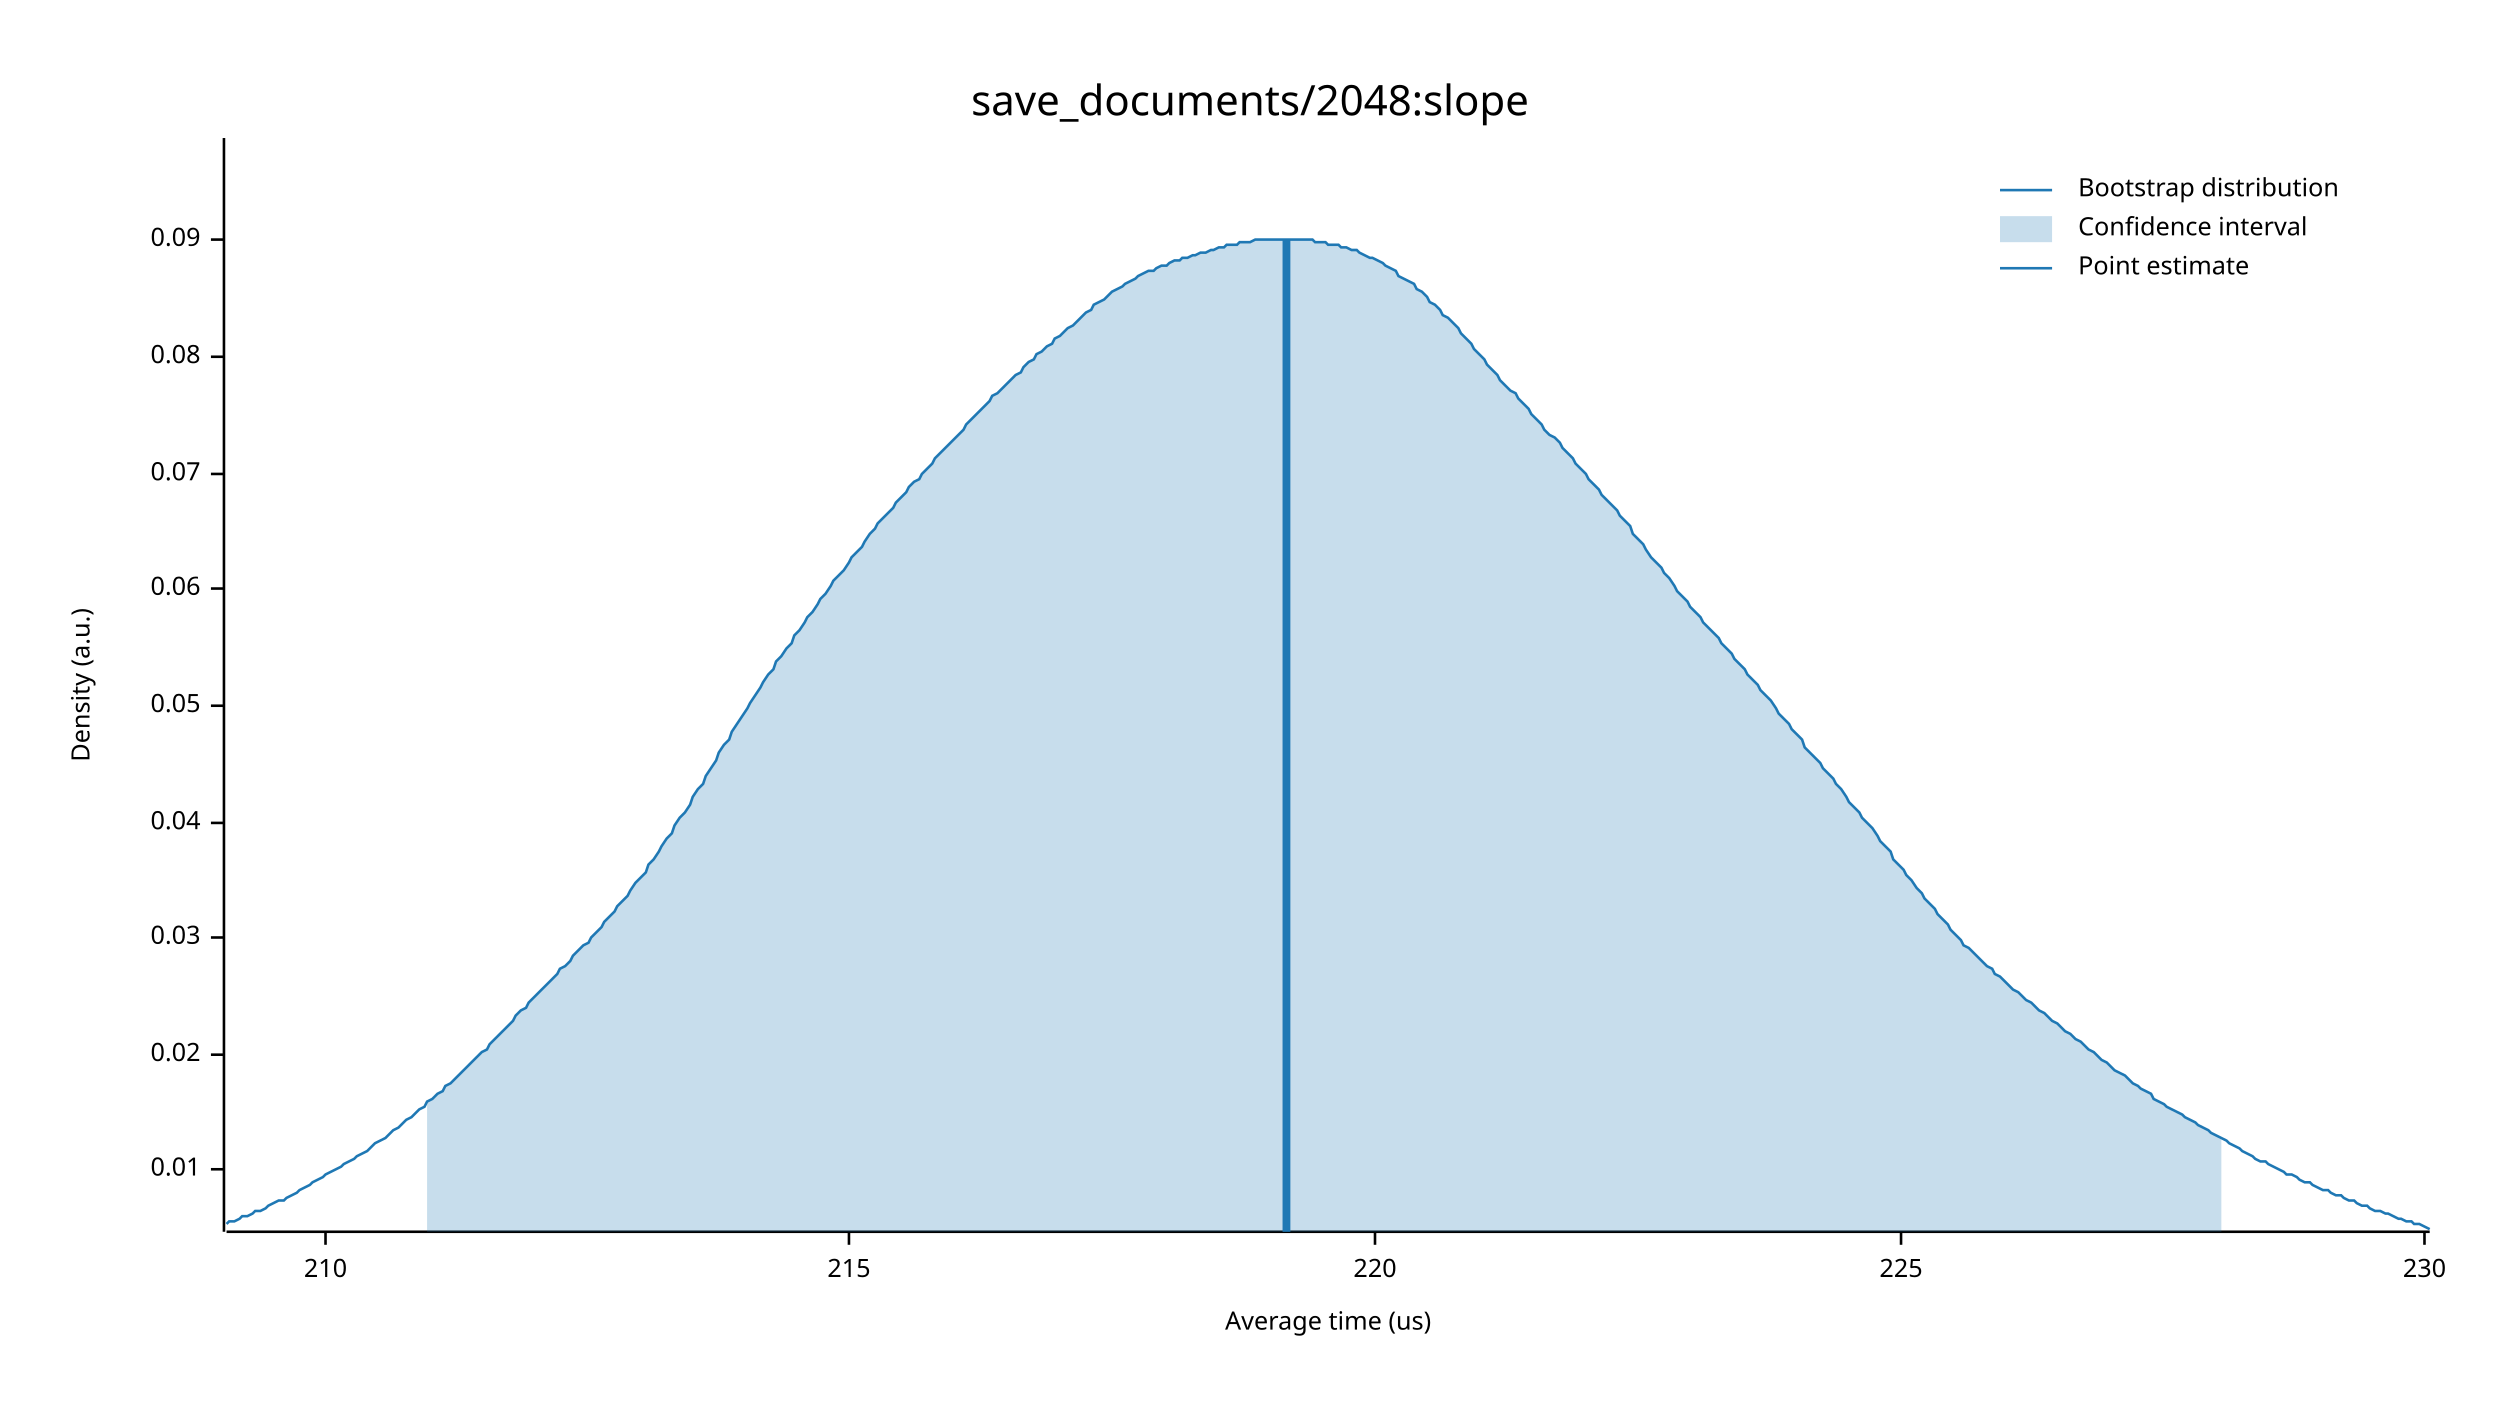
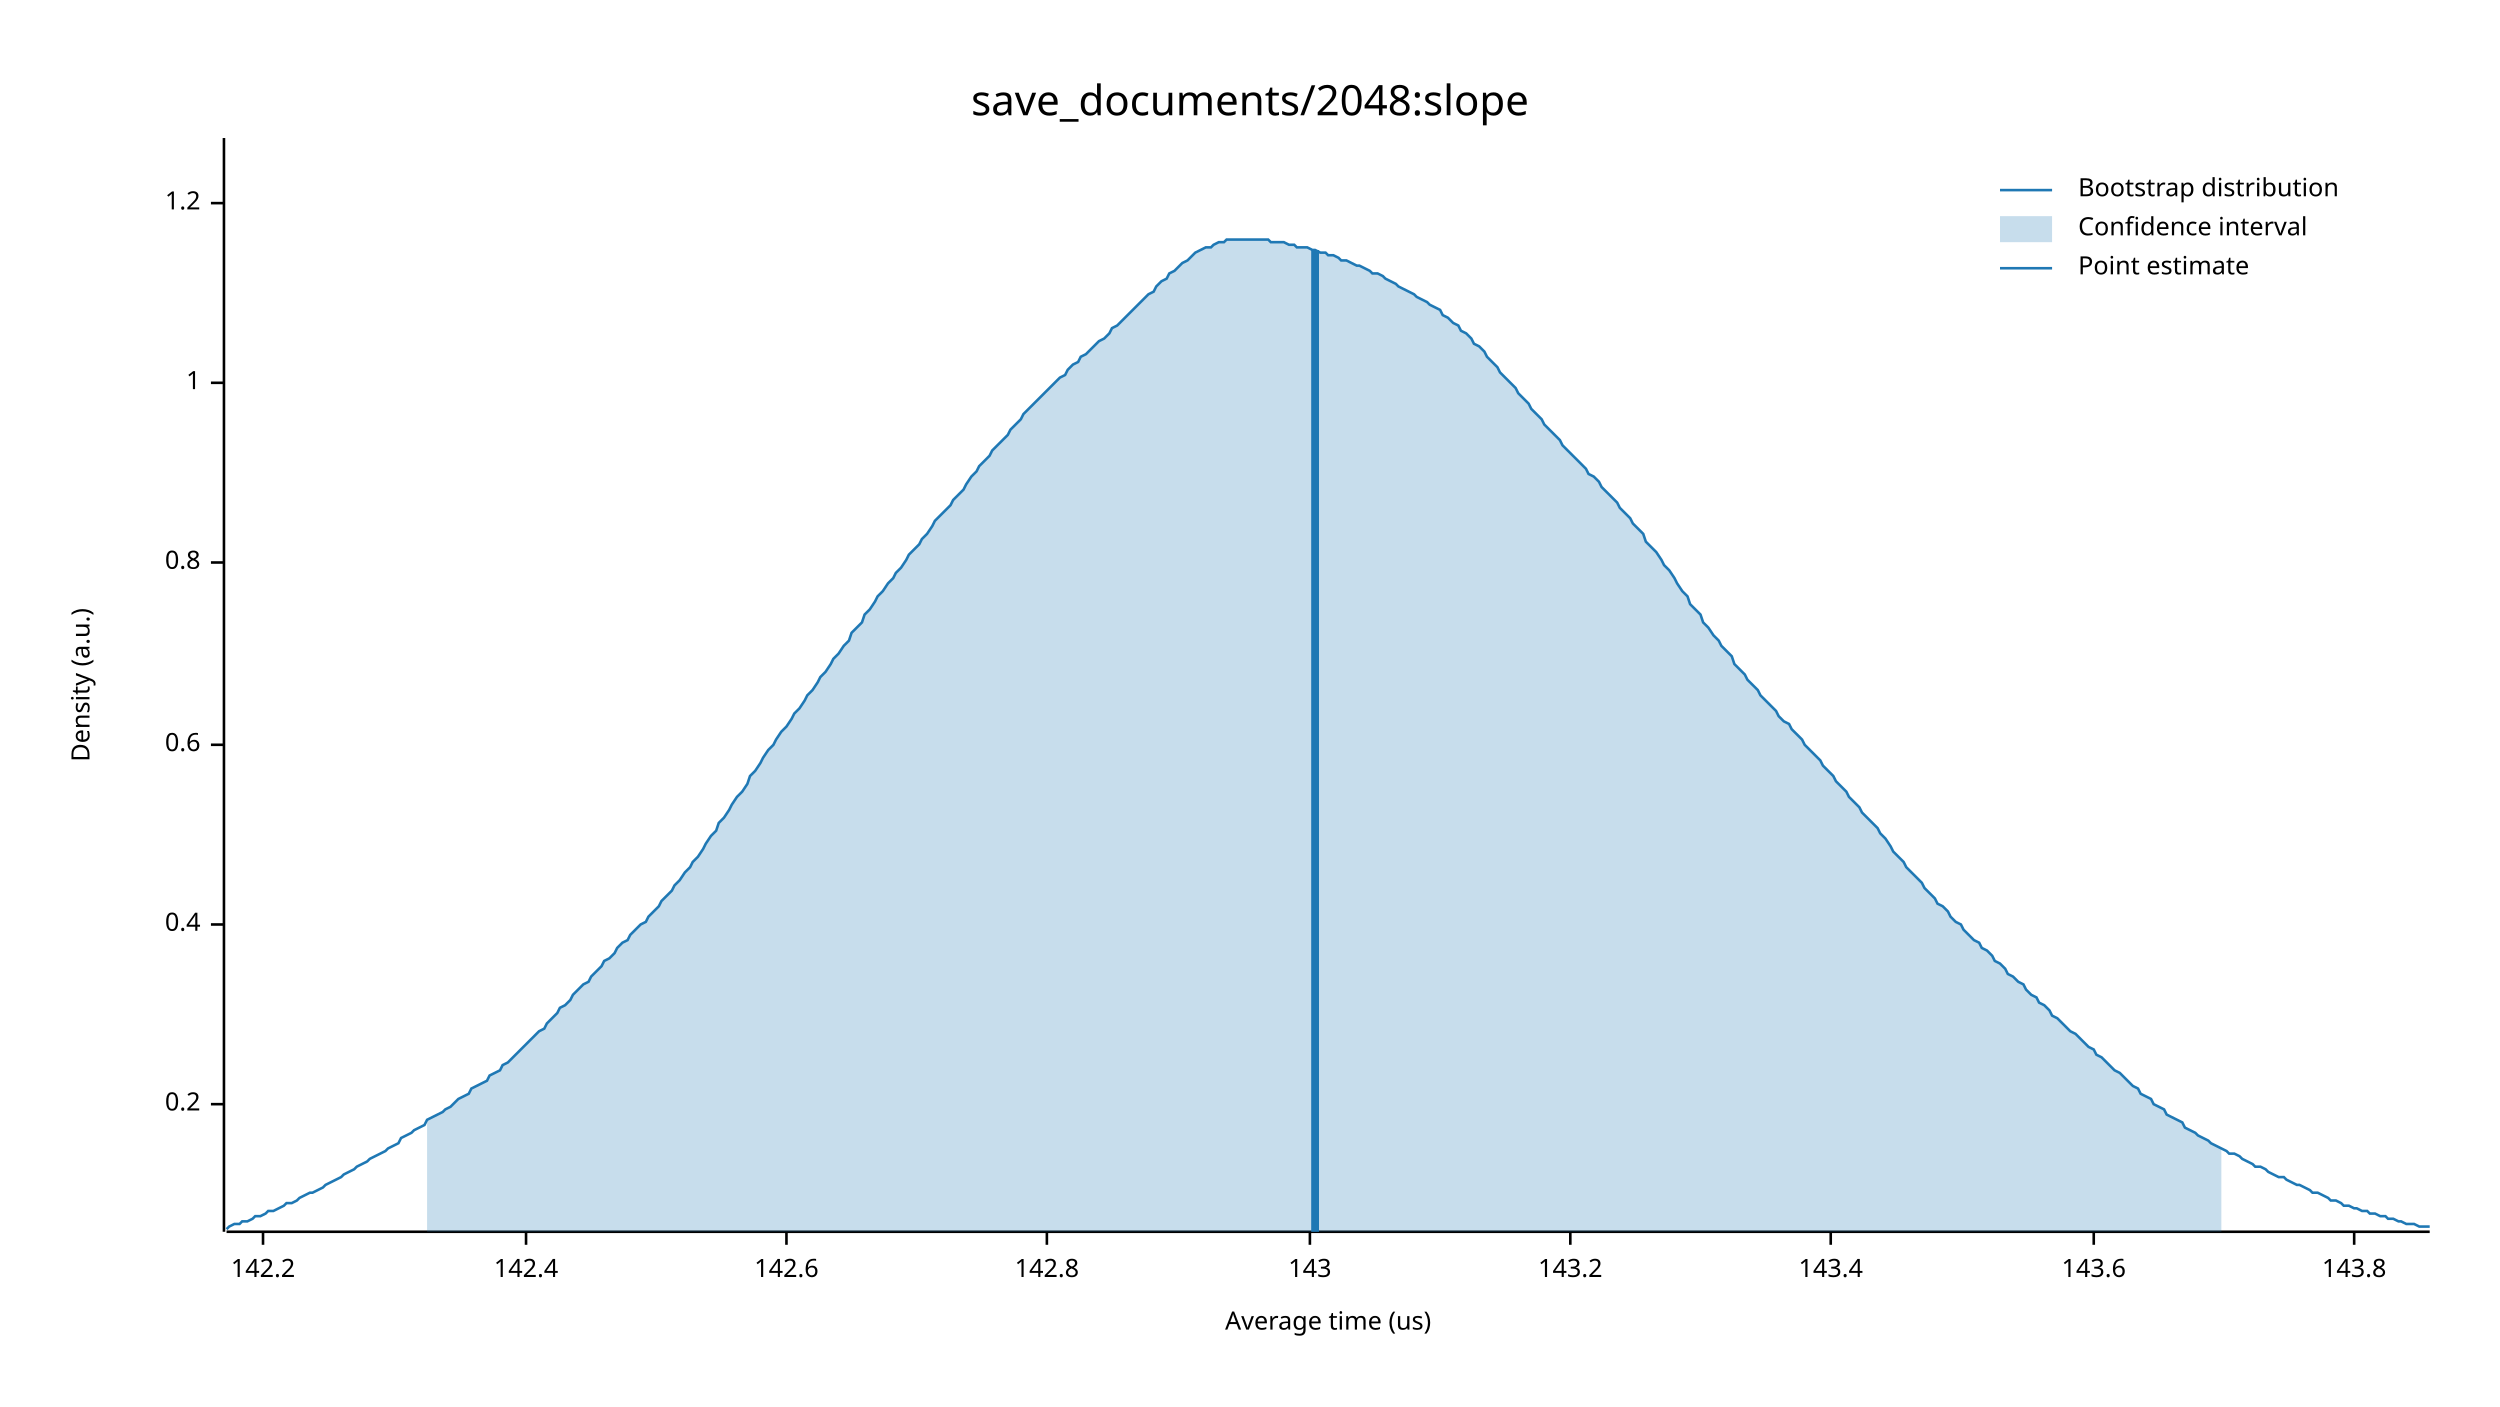
<svg xmlns="http://www.w3.org/2000/svg" width="960" height="540" viewBox="0 0 960 540">
  <text x="480" y="32" dy="0.76em" text-anchor="middle" font-family="sans-serif" font-size="16.129" opacity="1" fill="#000000">
save_documents/2048:slope
</text>
  <text x="27" y="263" dy="0.76em" text-anchor="middle" font-family="sans-serif" font-size="9.677" opacity="1" fill="#000000" transform="rotate(270, 27, 263)">
Density (a.u.)
</text>
  <text x="510" y="513" dy="-0.5ex" text-anchor="middle" font-family="sans-serif" font-size="9.677" opacity="1" fill="#000000">
Average time (us)
</text>
  <polyline fill="none" opacity="1" stroke="#000000" stroke-width="1" points="86,53 86,473 " />
-   <text x="77" y="449" dy="0.5ex" text-anchor="end" font-family="sans-serif" font-size="9.677" opacity="1" fill="#000000">
- 0.01
+   <text x="77" y="424" dy="0.5ex" text-anchor="end" font-family="sans-serif" font-size="9.677" opacity="1" fill="#000000">
+ 0.2
</text>
-   <polyline fill="none" opacity="1" stroke="#000000" stroke-width="1" points="81,449 86,449 " />
-   <text x="77" y="405" dy="0.5ex" text-anchor="end" font-family="sans-serif" font-size="9.677" opacity="1" fill="#000000">
- 0.02
+   <polyline fill="none" opacity="1" stroke="#000000" stroke-width="1" points="81,424 86,424 " />
+   <text x="77" y="355" dy="0.5ex" text-anchor="end" font-family="sans-serif" font-size="9.677" opacity="1" fill="#000000">
+ 0.4
</text>
-   <polyline fill="none" opacity="1" stroke="#000000" stroke-width="1" points="81,405 86,405 " />
-   <text x="77" y="360" dy="0.5ex" text-anchor="end" font-family="sans-serif" font-size="9.677" opacity="1" fill="#000000">
- 0.03
+   <polyline fill="none" opacity="1" stroke="#000000" stroke-width="1" points="81,355 86,355 " />
+   <text x="77" y="286" dy="0.5ex" text-anchor="end" font-family="sans-serif" font-size="9.677" opacity="1" fill="#000000">
+ 0.6
</text>
-   <polyline fill="none" opacity="1" stroke="#000000" stroke-width="1" points="81,360 86,360 " />
-   <text x="77" y="316" dy="0.5ex" text-anchor="end" font-family="sans-serif" font-size="9.677" opacity="1" fill="#000000">
- 0.04
+   <polyline fill="none" opacity="1" stroke="#000000" stroke-width="1" points="81,286 86,286 " />
+   <text x="77" y="216" dy="0.5ex" text-anchor="end" font-family="sans-serif" font-size="9.677" opacity="1" fill="#000000">
+ 0.8
</text>
-   <polyline fill="none" opacity="1" stroke="#000000" stroke-width="1" points="81,316 86,316 " />
-   <text x="77" y="271" dy="0.5ex" text-anchor="end" font-family="sans-serif" font-size="9.677" opacity="1" fill="#000000">
- 0.05
+   <polyline fill="none" opacity="1" stroke="#000000" stroke-width="1" points="81,216 86,216 " />
+   <text x="77" y="147" dy="0.5ex" text-anchor="end" font-family="sans-serif" font-size="9.677" opacity="1" fill="#000000">
+ 1
</text>
-   <polyline fill="none" opacity="1" stroke="#000000" stroke-width="1" points="81,271 86,271 " />
-   <text x="77" y="226" dy="0.5ex" text-anchor="end" font-family="sans-serif" font-size="9.677" opacity="1" fill="#000000">
- 0.06
+   <polyline fill="none" opacity="1" stroke="#000000" stroke-width="1" points="81,147 86,147 " />
+   <text x="77" y="78" dy="0.5ex" text-anchor="end" font-family="sans-serif" font-size="9.677" opacity="1" fill="#000000">
+ 1.2
</text>
-   <polyline fill="none" opacity="1" stroke="#000000" stroke-width="1" points="81,226 86,226 " />
-   <text x="77" y="182" dy="0.5ex" text-anchor="end" font-family="sans-serif" font-size="9.677" opacity="1" fill="#000000">
- 0.07
+   <polyline fill="none" opacity="1" stroke="#000000" stroke-width="1" points="81,78 86,78 " />
+   <polyline fill="none" opacity="1" stroke="#000000" stroke-width="1" points="87,473 933,473 " />
+   <text x="101" y="483" dy="0.76em" text-anchor="middle" font-family="sans-serif" font-size="9.677" opacity="1" fill="#000000">
+ 142.2
</text>
-   <polyline fill="none" opacity="1" stroke="#000000" stroke-width="1" points="81,182 86,182 " />
-   <text x="77" y="137" dy="0.5ex" text-anchor="end" font-family="sans-serif" font-size="9.677" opacity="1" fill="#000000">
- 0.08
+   <polyline fill="none" opacity="1" stroke="#000000" stroke-width="1" points="101,473 101,478 " />
+   <text x="202" y="483" dy="0.76em" text-anchor="middle" font-family="sans-serif" font-size="9.677" opacity="1" fill="#000000">
+ 142.4
</text>
-   <polyline fill="none" opacity="1" stroke="#000000" stroke-width="1" points="81,137 86,137 " />
-   <text x="77" y="92" dy="0.5ex" text-anchor="end" font-family="sans-serif" font-size="9.677" opacity="1" fill="#000000">
- 0.09
+   <polyline fill="none" opacity="1" stroke="#000000" stroke-width="1" points="202,473 202,478 " />
+   <text x="302" y="483" dy="0.76em" text-anchor="middle" font-family="sans-serif" font-size="9.677" opacity="1" fill="#000000">
+ 142.6
</text>
-   <polyline fill="none" opacity="1" stroke="#000000" stroke-width="1" points="81,92 86,92 " />
-   <polyline fill="none" opacity="1" stroke="#000000" stroke-width="1" points="87,473 933,473 " />
-   <text x="125" y="483" dy="0.76em" text-anchor="middle" font-family="sans-serif" font-size="9.677" opacity="1" fill="#000000">
- 210
+   <polyline fill="none" opacity="1" stroke="#000000" stroke-width="1" points="302,473 302,478 " />
+   <text x="402" y="483" dy="0.76em" text-anchor="middle" font-family="sans-serif" font-size="9.677" opacity="1" fill="#000000">
+ 142.8
</text>
-   <polyline fill="none" opacity="1" stroke="#000000" stroke-width="1" points="125,473 125,478 " />
-   <text x="326" y="483" dy="0.76em" text-anchor="middle" font-family="sans-serif" font-size="9.677" opacity="1" fill="#000000">
- 215
+   <polyline fill="none" opacity="1" stroke="#000000" stroke-width="1" points="402,473 402,478 " />
+   <text x="503" y="483" dy="0.76em" text-anchor="middle" font-family="sans-serif" font-size="9.677" opacity="1" fill="#000000">
+ 143
</text>
-   <polyline fill="none" opacity="1" stroke="#000000" stroke-width="1" points="326,473 326,478 " />
-   <text x="528" y="483" dy="0.76em" text-anchor="middle" font-family="sans-serif" font-size="9.677" opacity="1" fill="#000000">
- 220
+   <polyline fill="none" opacity="1" stroke="#000000" stroke-width="1" points="503,473 503,478 " />
+   <text x="603" y="483" dy="0.76em" text-anchor="middle" font-family="sans-serif" font-size="9.677" opacity="1" fill="#000000">
+ 143.2
</text>
-   <polyline fill="none" opacity="1" stroke="#000000" stroke-width="1" points="528,473 528,478 " />
-   <text x="730" y="483" dy="0.76em" text-anchor="middle" font-family="sans-serif" font-size="9.677" opacity="1" fill="#000000">
- 225
+   <polyline fill="none" opacity="1" stroke="#000000" stroke-width="1" points="603,473 603,478 " />
+   <text x="703" y="483" dy="0.76em" text-anchor="middle" font-family="sans-serif" font-size="9.677" opacity="1" fill="#000000">
+ 143.4
</text>
-   <polyline fill="none" opacity="1" stroke="#000000" stroke-width="1" points="730,473 730,478 " />
-   <text x="931" y="483" dy="0.76em" text-anchor="middle" font-family="sans-serif" font-size="9.677" opacity="1" fill="#000000">
- 230
+   <polyline fill="none" opacity="1" stroke="#000000" stroke-width="1" points="703,473 703,478 " />
+   <text x="804" y="483" dy="0.76em" text-anchor="middle" font-family="sans-serif" font-size="9.677" opacity="1" fill="#000000">
+ 143.6
</text>
-   <polyline fill="none" opacity="1" stroke="#000000" stroke-width="1" points="931,473 931,478 " />
-   <polyline fill="none" opacity="1" stroke="#1F78B4" stroke-width="1" points="87,470 88,469 90,469 92,468 93,467 95,467 97,466 98,465 100,465 102,464 103,463 105,462 107,461 109,461 110,460 112,459 114,458 115,457 117,456 119,455 120,454 122,453 124,452 125,451 127,450 129,449 131,448 132,447 134,446 136,445 137,444 139,443 141,442 142,441 144,439 146,438 148,437 149,436 151,434 153,433 154,432 156,430 158,429 159,428 161,426 163,425 164,423 166,422 168,420 170,419 171,417 173,416 175,414 176,413 178,411 180,409 181,408 183,406 185,404 187,403 188,401 190,399 192,397 193,396 195,394 197,392 198,390 200,388 202,387 203,385 205,383 207,381 209,379 210,378 212,376 214,374 215,372 217,371 219,369 220,367 222,365 224,363 226,362 227,360 229,358 231,356 232,354 234,352 236,350 237,348 239,346 241,344 242,342 244,339 246,337 248,335 249,332 251,330 253,327 254,325 256,322 258,320 259,317 261,314 263,312 265,309 266,306 268,303 270,301 271,298 273,295 275,292 276,289 278,286 280,284 281,281 283,278 285,275 287,272 288,270 290,267 292,264 293,262 295,259 297,257 298,254 300,252 302,249 304,247 305,244 307,242 309,239 310,237 312,235 314,232 315,230 317,228 319,225 320,223 322,221 324,219 326,216 327,214 329,212 331,210 332,208 334,205 336,203 337,201 339,199 341,197 343,195 344,193 346,191 348,189 349,187 351,185 353,184 354,182 356,180 358,178 359,176 361,174 363,172 365,170 366,169 368,167 370,165 371,163 373,161 375,159 376,158 378,156 380,154 381,152 383,151 385,149 387,147 388,146 390,144 392,143 393,141 395,139 397,138 398,136 400,135 402,133 404,132 405,130 407,129 409,127 410,126 412,125 414,123 415,122 417,120 419,119 420,117 422,116 424,115 426,113 427,112 429,111 431,110 432,109 434,108 436,107 437,106 439,105 441,104 443,104 444,103 446,102 448,102 449,101 451,100 453,100 454,99 456,99 458,98 459,98 461,97 463,97 465,96 466,96 468,95 470,95 471,94 473,94 475,94 476,93 478,93 480,93 482,92 483,92 485,92 487,92 488,92 490,92 492,92 493,92 495,92 497,92 498,92 500,92 502,92 504,92 505,93 507,93 509,93 510,94 512,94 514,94 515,95 517,95 519,96 521,96 522,97 524,98 526,99 527,99 529,100 531,101 532,102 534,103 536,104 537,106 539,107 541,108 543,109 544,111 546,112 548,114 549,116 551,117 553,119 554,121 556,122 558,124 560,126 561,128 563,130 565,132 566,134 568,136 570,138 571,140 573,142 575,144 576,146 578,148 580,150 582,151 583,153 585,155 587,157 588,159 590,161 592,163 593,165 595,167 597,168 599,170 600,172 602,174 604,176 605,178 607,180 609,182 610,184 612,186 614,188 615,190 617,192 619,194 621,196 622,198 624,200 626,202 627,205 629,207 631,209 632,211 634,214 636,216 638,218 639,220 641,222 643,225 644,227 646,229 648,231 649,233 651,235 653,237 654,239 656,241 658,243 660,245 661,247 663,249 665,251 666,253 668,255 670,257 671,259 673,261 675,263 676,265 678,267 680,269 682,272 683,274 685,276 687,278 688,280 690,282 692,284 693,287 695,289 697,291 699,293 700,295 702,297 704,299 705,301 707,303 709,306 710,308 712,310 714,312 715,314 717,316 719,318 721,321 722,323 724,325 726,327 727,330 729,332 731,334 732,336 734,338 736,341 738,343 739,345 741,347 743,349 744,351 746,353 748,355 749,357 751,359 753,361 754,363 756,364 758,366 760,368 761,369 763,371 765,372 766,374 768,375 770,377 771,378 773,380 775,381 777,383 778,384 780,385 782,387 783,388 785,389 787,391 788,392 790,393 792,395 793,396 795,397 797,399 799,400 800,401 802,403 804,404 805,405 807,407 809,408 810,409 812,411 814,412 816,413 817,414 819,416 821,417 822,418 824,419 826,420 827,422 829,423 831,424 832,425 834,426 836,427 838,428 839,429 841,430 843,431 844,432 846,433 848,434 849,435 851,436 853,437 855,438 856,439 858,440 860,441 861,442 863,443 865,444 866,445 868,446 870,446 871,447 873,448 875,449 877,450 878,451 880,451 882,452 883,453 885,454 887,454 888,455 890,456 892,457 894,457 895,458 897,459 899,459 900,460 902,461 904,461 905,462 907,463 909,463 910,464 912,465 914,465 916,466 917,466 919,467 921,468 922,468 924,469 926,469 927,470 929,470 931,471 933,472 " />
-   <polygon opacity="0.25" fill="#1F78B4" points="164,423 166,422 168,420 170,419 171,417 173,416 175,414 176,413 178,411 180,409 181,408 183,406 185,404 187,403 188,401 190,399 192,397 193,396 195,394 197,392 198,390 200,388 202,387 203,385 205,383 207,381 209,379 210,378 212,376 214,374 215,372 217,371 219,369 220,367 222,365 224,363 226,362 227,360 229,358 231,356 232,354 234,352 236,350 237,348 239,346 241,344 242,342 244,339 246,337 248,335 249,332 251,330 253,327 254,325 256,322 258,320 259,317 261,314 263,312 265,309 266,306 268,303 270,301 271,298 273,295 275,292 276,289 278,286 280,284 281,281 283,278 285,275 287,272 288,270 290,267 292,264 293,262 295,259 297,257 298,254 300,252 302,249 304,247 305,244 307,242 309,239 310,237 312,235 314,232 315,230 317,228 319,225 320,223 322,221 324,219 326,216 327,214 329,212 331,210 332,208 334,205 336,203 337,201 339,199 341,197 343,195 344,193 346,191 348,189 349,187 351,185 353,184 354,182 356,180 358,178 359,176 361,174 363,172 365,170 366,169 368,167 370,165 371,163 373,161 375,159 376,158 378,156 380,154 381,152 383,151 385,149 387,147 388,146 390,144 392,143 393,141 395,139 397,138 398,136 400,135 402,133 404,132 405,130 407,129 409,127 410,126 412,125 414,123 415,122 417,120 419,119 420,117 422,116 424,115 426,113 427,112 429,111 431,110 432,109 434,108 436,107 437,106 439,105 441,104 443,104 444,103 446,102 448,102 449,101 451,100 453,100 454,99 456,99 458,98 459,98 461,97 463,97 465,96 466,96 468,95 470,95 471,94 473,94 475,94 476,93 478,93 480,93 482,92 483,92 485,92 487,92 488,92 490,92 492,92 493,92 495,92 497,92 498,92 500,92 502,92 504,92 505,93 507,93 509,93 510,94 512,94 514,94 515,95 517,95 519,96 521,96 522,97 524,98 526,99 527,99 529,100 531,101 532,102 534,103 536,104 537,106 539,107 541,108 543,109 544,111 546,112 548,114 549,116 551,117 553,119 554,121 556,122 558,124 560,126 561,128 563,130 565,132 566,134 568,136 570,138 571,140 573,142 575,144 576,146 578,148 580,150 582,151 583,153 585,155 587,157 588,159 590,161 592,163 593,165 595,167 597,168 599,170 600,172 602,174 604,176 605,178 607,180 609,182 610,184 612,186 614,188 615,190 617,192 619,194 621,196 622,198 624,200 626,202 627,205 629,207 631,209 632,211 634,214 636,216 638,218 639,220 641,222 643,225 644,227 646,229 648,231 649,233 651,235 653,237 654,239 656,241 658,243 660,245 661,247 663,249 665,251 666,253 668,255 670,257 671,259 673,261 675,263 676,265 678,267 680,269 682,272 683,274 685,276 687,278 688,280 690,282 692,284 693,287 695,289 697,291 699,293 700,295 702,297 704,299 705,301 707,303 709,306 710,308 712,310 714,312 715,314 717,316 719,318 721,321 722,323 724,325 726,327 727,330 729,332 731,334 732,336 734,338 736,341 738,343 739,345 741,347 743,349 744,351 746,353 748,355 749,357 751,359 753,361 754,363 756,364 758,366 760,368 761,369 763,371 765,372 766,374 768,375 770,377 771,378 773,380 775,381 777,383 778,384 780,385 782,387 783,388 785,389 787,391 788,392 790,393 792,395 793,396 795,397 797,399 799,400 800,401 802,403 804,404 805,405 807,407 809,408 810,409 812,411 814,412 816,413 817,414 819,416 821,417 822,418 824,419 826,420 827,422 829,423 831,424 832,425 834,426 836,427 838,428 839,429 841,430 843,431 844,432 846,433 848,434 849,435 851,436 853,437 853,473 164,473 " />
-   <polyline fill="none" opacity="1" stroke="#1F78B4" stroke-width="3" points="494,473 494,92 " />
+   <polyline fill="none" opacity="1" stroke="#000000" stroke-width="1" points="804,473 804,478 " />
+   <text x="904" y="483" dy="0.76em" text-anchor="middle" font-family="sans-serif" font-size="9.677" opacity="1" fill="#000000">
+ 143.8
+ </text>
+   <polyline fill="none" opacity="1" stroke="#000000" stroke-width="1" points="904,473 904,478 " />
+   <polyline fill="none" opacity="1" stroke="#1F78B4" stroke-width="1" points="87,472 88,471 90,470 92,470 93,469 95,469 97,468 98,467 100,467 102,466 103,465 105,465 107,464 109,463 110,462 112,462 114,461 115,460 117,459 119,458 120,458 122,457 124,456 125,455 127,454 129,453 131,452 132,451 134,450 136,449 137,448 139,447 141,446 142,445 144,444 146,443 148,442 149,441 151,440 153,439 154,437 156,436 158,435 159,434 161,433 163,432 164,430 166,429 168,428 170,427 171,426 173,425 175,423 176,422 178,421 180,420 181,418 183,417 185,416 187,415 188,413 190,412 192,411 193,409 195,408 197,406 198,405 200,403 202,401 203,400 205,398 207,396 209,395 210,393 212,391 214,389 215,387 217,386 219,384 220,382 222,380 224,378 226,377 227,375 229,373 231,371 232,369 234,368 236,366 237,364 239,362 241,361 242,359 244,357 246,355 248,354 249,352 251,350 253,348 254,346 256,344 258,342 259,340 261,338 263,335 265,333 266,331 268,329 270,326 271,324 273,321 275,319 276,316 278,314 280,311 281,309 283,306 285,304 287,301 288,298 290,296 292,293 293,291 295,288 297,286 298,284 300,281 302,279 304,276 305,274 307,272 309,269 310,267 312,265 314,262 315,260 317,258 319,255 320,253 322,251 324,248 326,246 327,243 329,241 331,239 332,236 334,234 336,231 337,229 339,227 341,224 343,222 344,220 346,218 348,215 349,213 351,211 353,209 354,207 356,205 358,202 359,200 361,198 363,196 365,194 366,192 368,190 370,188 371,186 373,183 375,181 376,179 378,177 380,175 381,173 383,171 385,169 387,167 388,165 390,163 392,161 393,159 395,157 397,155 398,154 400,152 402,150 404,148 405,147 407,145 409,144 410,142 412,140 414,139 415,137 417,136 419,134 420,133 422,131 424,130 426,128 427,126 429,125 431,123 432,122 434,120 436,118 437,117 439,115 441,113 443,112 444,110 446,108 448,107 449,105 451,104 453,102 454,101 456,100 458,98 459,97 461,96 463,95 465,95 466,94 468,93 470,93 471,92 473,92 475,92 476,92 478,92 480,92 482,92 483,92 485,92 487,92 488,93 490,93 492,93 493,93 495,94 497,94 498,95 500,95 502,95 504,96 505,96 507,97 509,97 510,98 512,98 514,99 515,100 517,100 519,101 521,102 522,102 524,103 526,104 527,105 529,105 531,106 532,107 534,108 536,109 537,110 539,111 541,112 543,113 544,114 546,115 548,116 549,117 551,118 553,119 554,121 556,122 558,124 560,125 561,127 563,128 565,130 566,132 568,133 570,135 571,137 573,139 575,141 576,143 578,145 580,147 582,149 583,151 585,153 587,155 588,157 590,159 592,161 593,163 595,165 597,167 599,169 600,171 602,173 604,175 605,176 607,178 609,180 610,182 612,183 614,185 615,187 617,189 619,191 621,193 622,195 624,197 626,199 627,201 629,203 631,205 632,208 634,210 636,212 638,215 639,217 641,219 643,222 644,224 646,227 648,229 649,232 651,234 653,236 654,239 656,241 658,244 660,246 661,248 663,250 665,252 666,255 668,257 670,259 671,261 673,263 675,265 676,267 678,269 680,271 682,273 683,275 685,277 687,278 688,280 690,282 692,284 693,286 695,288 697,290 699,292 700,294 702,296 704,298 705,300 707,302 709,304 710,306 712,308 714,310 715,312 717,314 719,316 721,318 722,320 724,322 726,325 727,327 729,329 731,331 732,333 734,335 736,337 738,339 739,341 741,343 743,345 744,347 746,348 748,350 749,352 751,354 753,355 754,357 756,359 758,361 760,362 761,364 763,365 765,367 766,369 768,370 770,372 771,374 773,375 775,377 777,378 778,380 780,382 782,383 783,385 785,386 787,388 788,390 790,391 792,393 793,394 795,396 797,397 799,399 800,400 802,402 804,403 805,405 807,406 809,408 810,409 812,411 814,412 816,414 817,415 819,417 821,418 822,420 824,421 826,422 827,424 829,425 831,426 832,428 834,429 836,430 838,431 839,433 841,434 843,435 844,436 846,437 848,438 849,439 851,440 853,441 855,442 856,443 858,443 860,444 861,445 863,446 865,447 866,448 868,448 870,449 871,450 873,451 875,452 877,452 878,453 880,454 882,455 883,455 885,456 887,457 888,458 890,458 892,459 894,460 895,461 897,461 899,462 900,463 902,463 904,464 905,464 907,465 909,465 910,466 912,466 914,467 916,467 917,468 919,468 921,469 922,469 924,470 926,470 927,470 929,471 931,471 933,471 " />
+   <polygon opacity="0.25" fill="#1F78B4" points="164,430 166,429 168,428 170,427 171,426 173,425 175,423 176,422 178,421 180,420 181,418 183,417 185,416 187,415 188,413 190,412 192,411 193,409 195,408 197,406 198,405 200,403 202,401 203,400 205,398 207,396 209,395 210,393 212,391 214,389 215,387 217,386 219,384 220,382 222,380 224,378 226,377 227,375 229,373 231,371 232,369 234,368 236,366 237,364 239,362 241,361 242,359 244,357 246,355 248,354 249,352 251,350 253,348 254,346 256,344 258,342 259,340 261,338 263,335 265,333 266,331 268,329 270,326 271,324 273,321 275,319 276,316 278,314 280,311 281,309 283,306 285,304 287,301 288,298 290,296 292,293 293,291 295,288 297,286 298,284 300,281 302,279 304,276 305,274 307,272 309,269 310,267 312,265 314,262 315,260 317,258 319,255 320,253 322,251 324,248 326,246 327,243 329,241 331,239 332,236 334,234 336,231 337,229 339,227 341,224 343,222 344,220 346,218 348,215 349,213 351,211 353,209 354,207 356,205 358,202 359,200 361,198 363,196 365,194 366,192 368,190 370,188 371,186 373,183 375,181 376,179 378,177 380,175 381,173 383,171 385,169 387,167 388,165 390,163 392,161 393,159 395,157 397,155 398,154 400,152 402,150 404,148 405,147 407,145 409,144 410,142 412,140 414,139 415,137 417,136 419,134 420,133 422,131 424,130 426,128 427,126 429,125 431,123 432,122 434,120 436,118 437,117 439,115 441,113 443,112 444,110 446,108 448,107 449,105 451,104 453,102 454,101 456,100 458,98 459,97 461,96 463,95 465,95 466,94 468,93 470,93 471,92 473,92 475,92 476,92 478,92 480,92 482,92 483,92 485,92 487,92 488,93 490,93 492,93 493,93 495,94 497,94 498,95 500,95 502,95 504,96 505,96 507,97 509,97 510,98 512,98 514,99 515,100 517,100 519,101 521,102 522,102 524,103 526,104 527,105 529,105 531,106 532,107 534,108 536,109 537,110 539,111 541,112 543,113 544,114 546,115 548,116 549,117 551,118 553,119 554,121 556,122 558,124 560,125 561,127 563,128 565,130 566,132 568,133 570,135 571,137 573,139 575,141 576,143 578,145 580,147 582,149 583,151 585,153 587,155 588,157 590,159 592,161 593,163 595,165 597,167 599,169 600,171 602,173 604,175 605,176 607,178 609,180 610,182 612,183 614,185 615,187 617,189 619,191 621,193 622,195 624,197 626,199 627,201 629,203 631,205 632,208 634,210 636,212 638,215 639,217 641,219 643,222 644,224 646,227 648,229 649,232 651,234 653,236 654,239 656,241 658,244 660,246 661,248 663,250 665,252 666,255 668,257 670,259 671,261 673,263 675,265 676,267 678,269 680,271 682,273 683,275 685,277 687,278 688,280 690,282 692,284 693,286 695,288 697,290 699,292 700,294 702,296 704,298 705,300 707,302 709,304 710,306 712,308 714,310 715,312 717,314 719,316 721,318 722,320 724,322 726,325 727,327 729,329 731,331 732,333 734,335 736,337 738,339 739,341 741,343 743,345 744,347 746,348 748,350 749,352 751,354 753,355 754,357 756,359 758,361 760,362 761,364 763,365 765,367 766,369 768,370 770,372 771,374 773,375 775,377 777,378 778,380 780,382 782,383 783,385 785,386 787,388 788,390 790,391 792,393 793,394 795,396 797,397 799,399 800,400 802,402 804,403 805,405 807,406 809,408 810,409 812,411 814,412 816,414 817,415 819,417 821,418 822,420 824,421 826,422 827,424 829,425 831,426 832,428 834,429 836,430 838,431 839,433 841,434 843,435 844,436 846,437 848,438 849,439 851,440 853,441 853,473 164,473 " />
+   <polyline fill="none" opacity="1" stroke="#1F78B4" stroke-width="3" points="505,473 505,96 " />
  <text x="798" y="68" dy="0.76em" text-anchor="start" font-family="sans-serif" font-size="9.677" opacity="1" fill="#000000">
Bootstrap distribution
</text>
  <text x="798" y="83" dy="0.76em" text-anchor="start" font-family="sans-serif" font-size="9.677" opacity="1" fill="#000000">
Confidence interval
</text>
  <text x="798" y="98" dy="0.76em" text-anchor="start" font-family="sans-serif" font-size="9.677" opacity="1" fill="#000000">
Point estimate
</text>
  <polyline fill="none" opacity="1" stroke="#1F78B4" stroke-width="1" points="768,73 788,73 " />
  <rect x="768" y="83" width="20" height="10" opacity="0.25" fill="#1F78B4" stroke="none" />
  <polyline fill="none" opacity="1" stroke="#1F78B4" stroke-width="1" points="768,103 788,103 " />
</svg>
